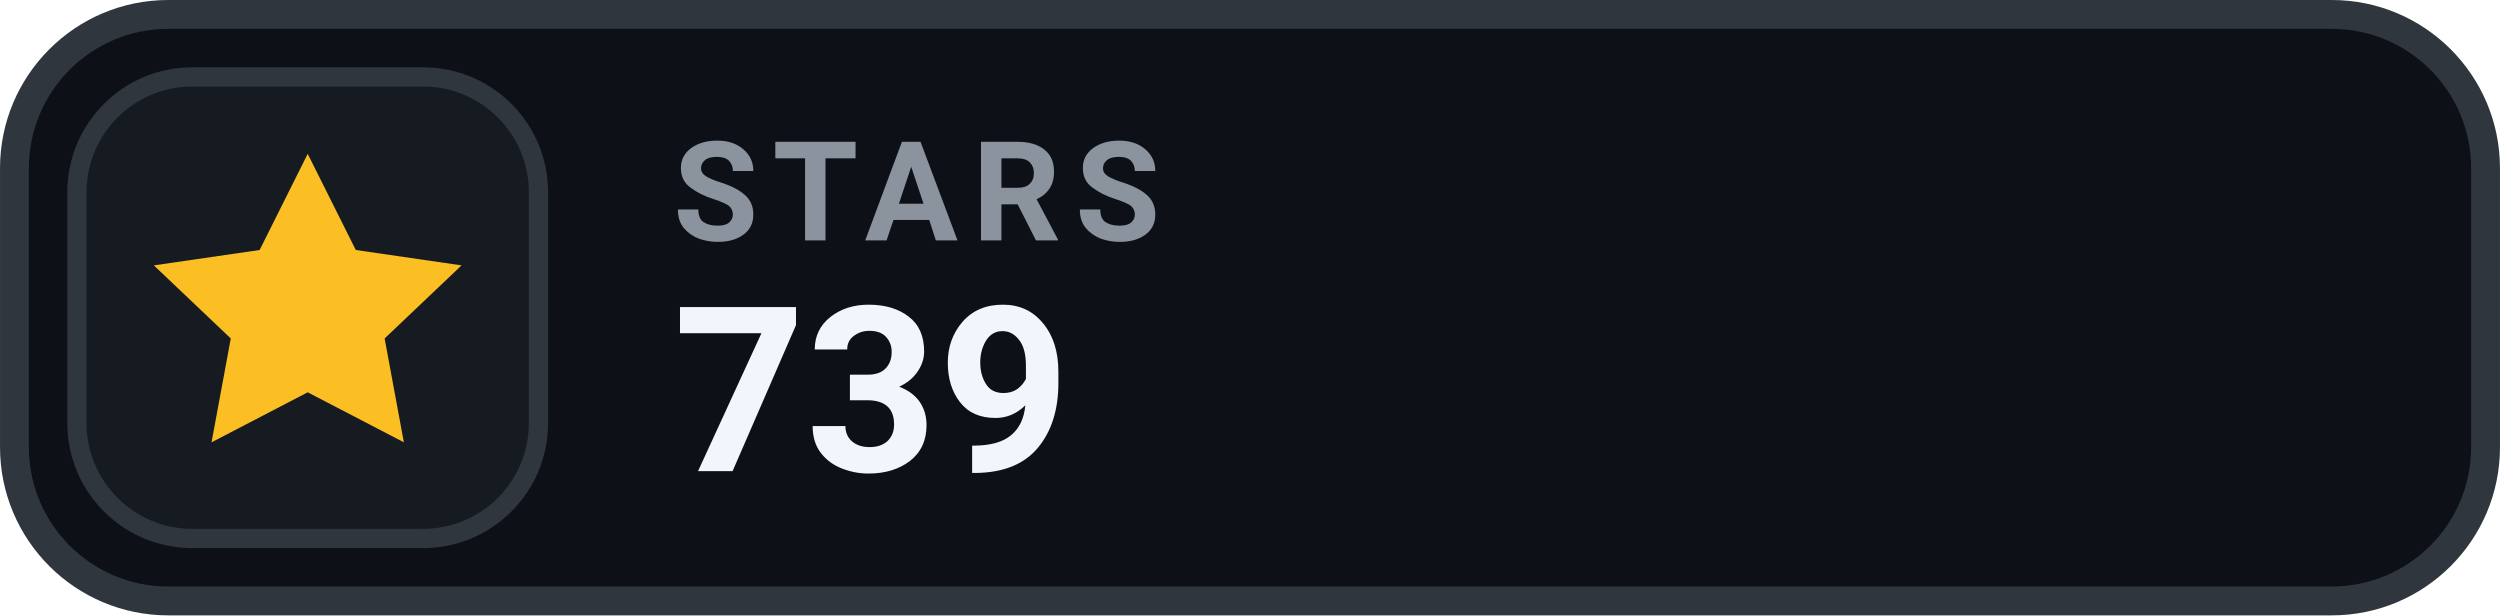
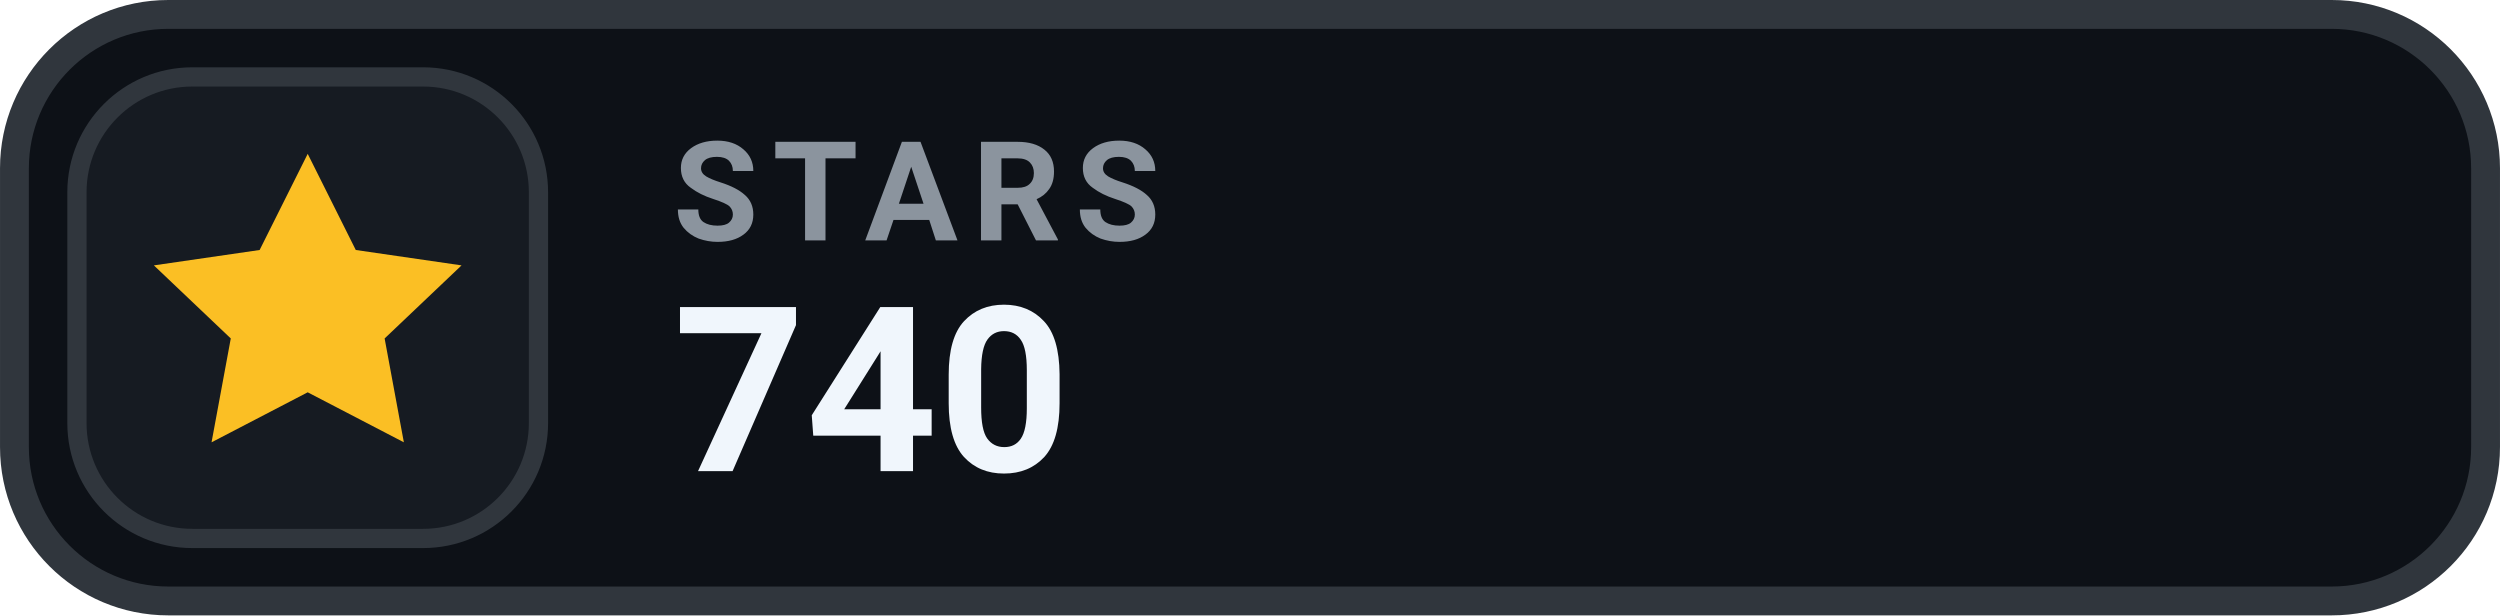
- <svg xmlns="http://www.w3.org/2000/svg" width="126" height="31.015" viewBox="0 0 130 32" role="img" aria-label="STARS 739">
+ <svg xmlns="http://www.w3.org/2000/svg" width="126" height="31.015" viewBox="0 0 130 32" role="img" aria-label="STARS 740">
  <rect x=".75" y=".75" width="128.5" height="30.5" rx="8" fill="#0D1117" stroke="#30363D" stroke-width="1.5" />
  <rect x="4" y="4" width="24" height="24" rx="6" fill="#161B22" stroke="#30363D" stroke-width="1" />
  <g transform="translate(16 16)" style="color:#FBBF24;">
    <path d="M0 -8 l2.5 5 5.5 .8 -4 3.8 1 5.4 -5 -2.6 -5 2.6 1 -5.4 -4 -3.8 5.5 -.8 Z" fill="currentColor" />
  </g>
  <text x="35" y="12.5" fill="#8B949E" font-family="-apple-system,BlinkMacSystemFont,'Segoe UI',Roboto,Helvetica,Arial,sans-serif" font-size="7.2" font-weight="700" letter-spacing=".75">STARS</text>
-   <text x="35" y="24.5" fill="#F0F6FC" font-family="-apple-system,BlinkMacSystemFont,'Segoe UI',Roboto,Helvetica,Arial,sans-serif" font-size="12" font-weight="700">739</text>
+   <text x="35" y="24.5" fill="#F0F6FC" font-family="-apple-system,BlinkMacSystemFont,'Segoe UI',Roboto,Helvetica,Arial,sans-serif" font-size="12" font-weight="700">740</text>
</svg>
